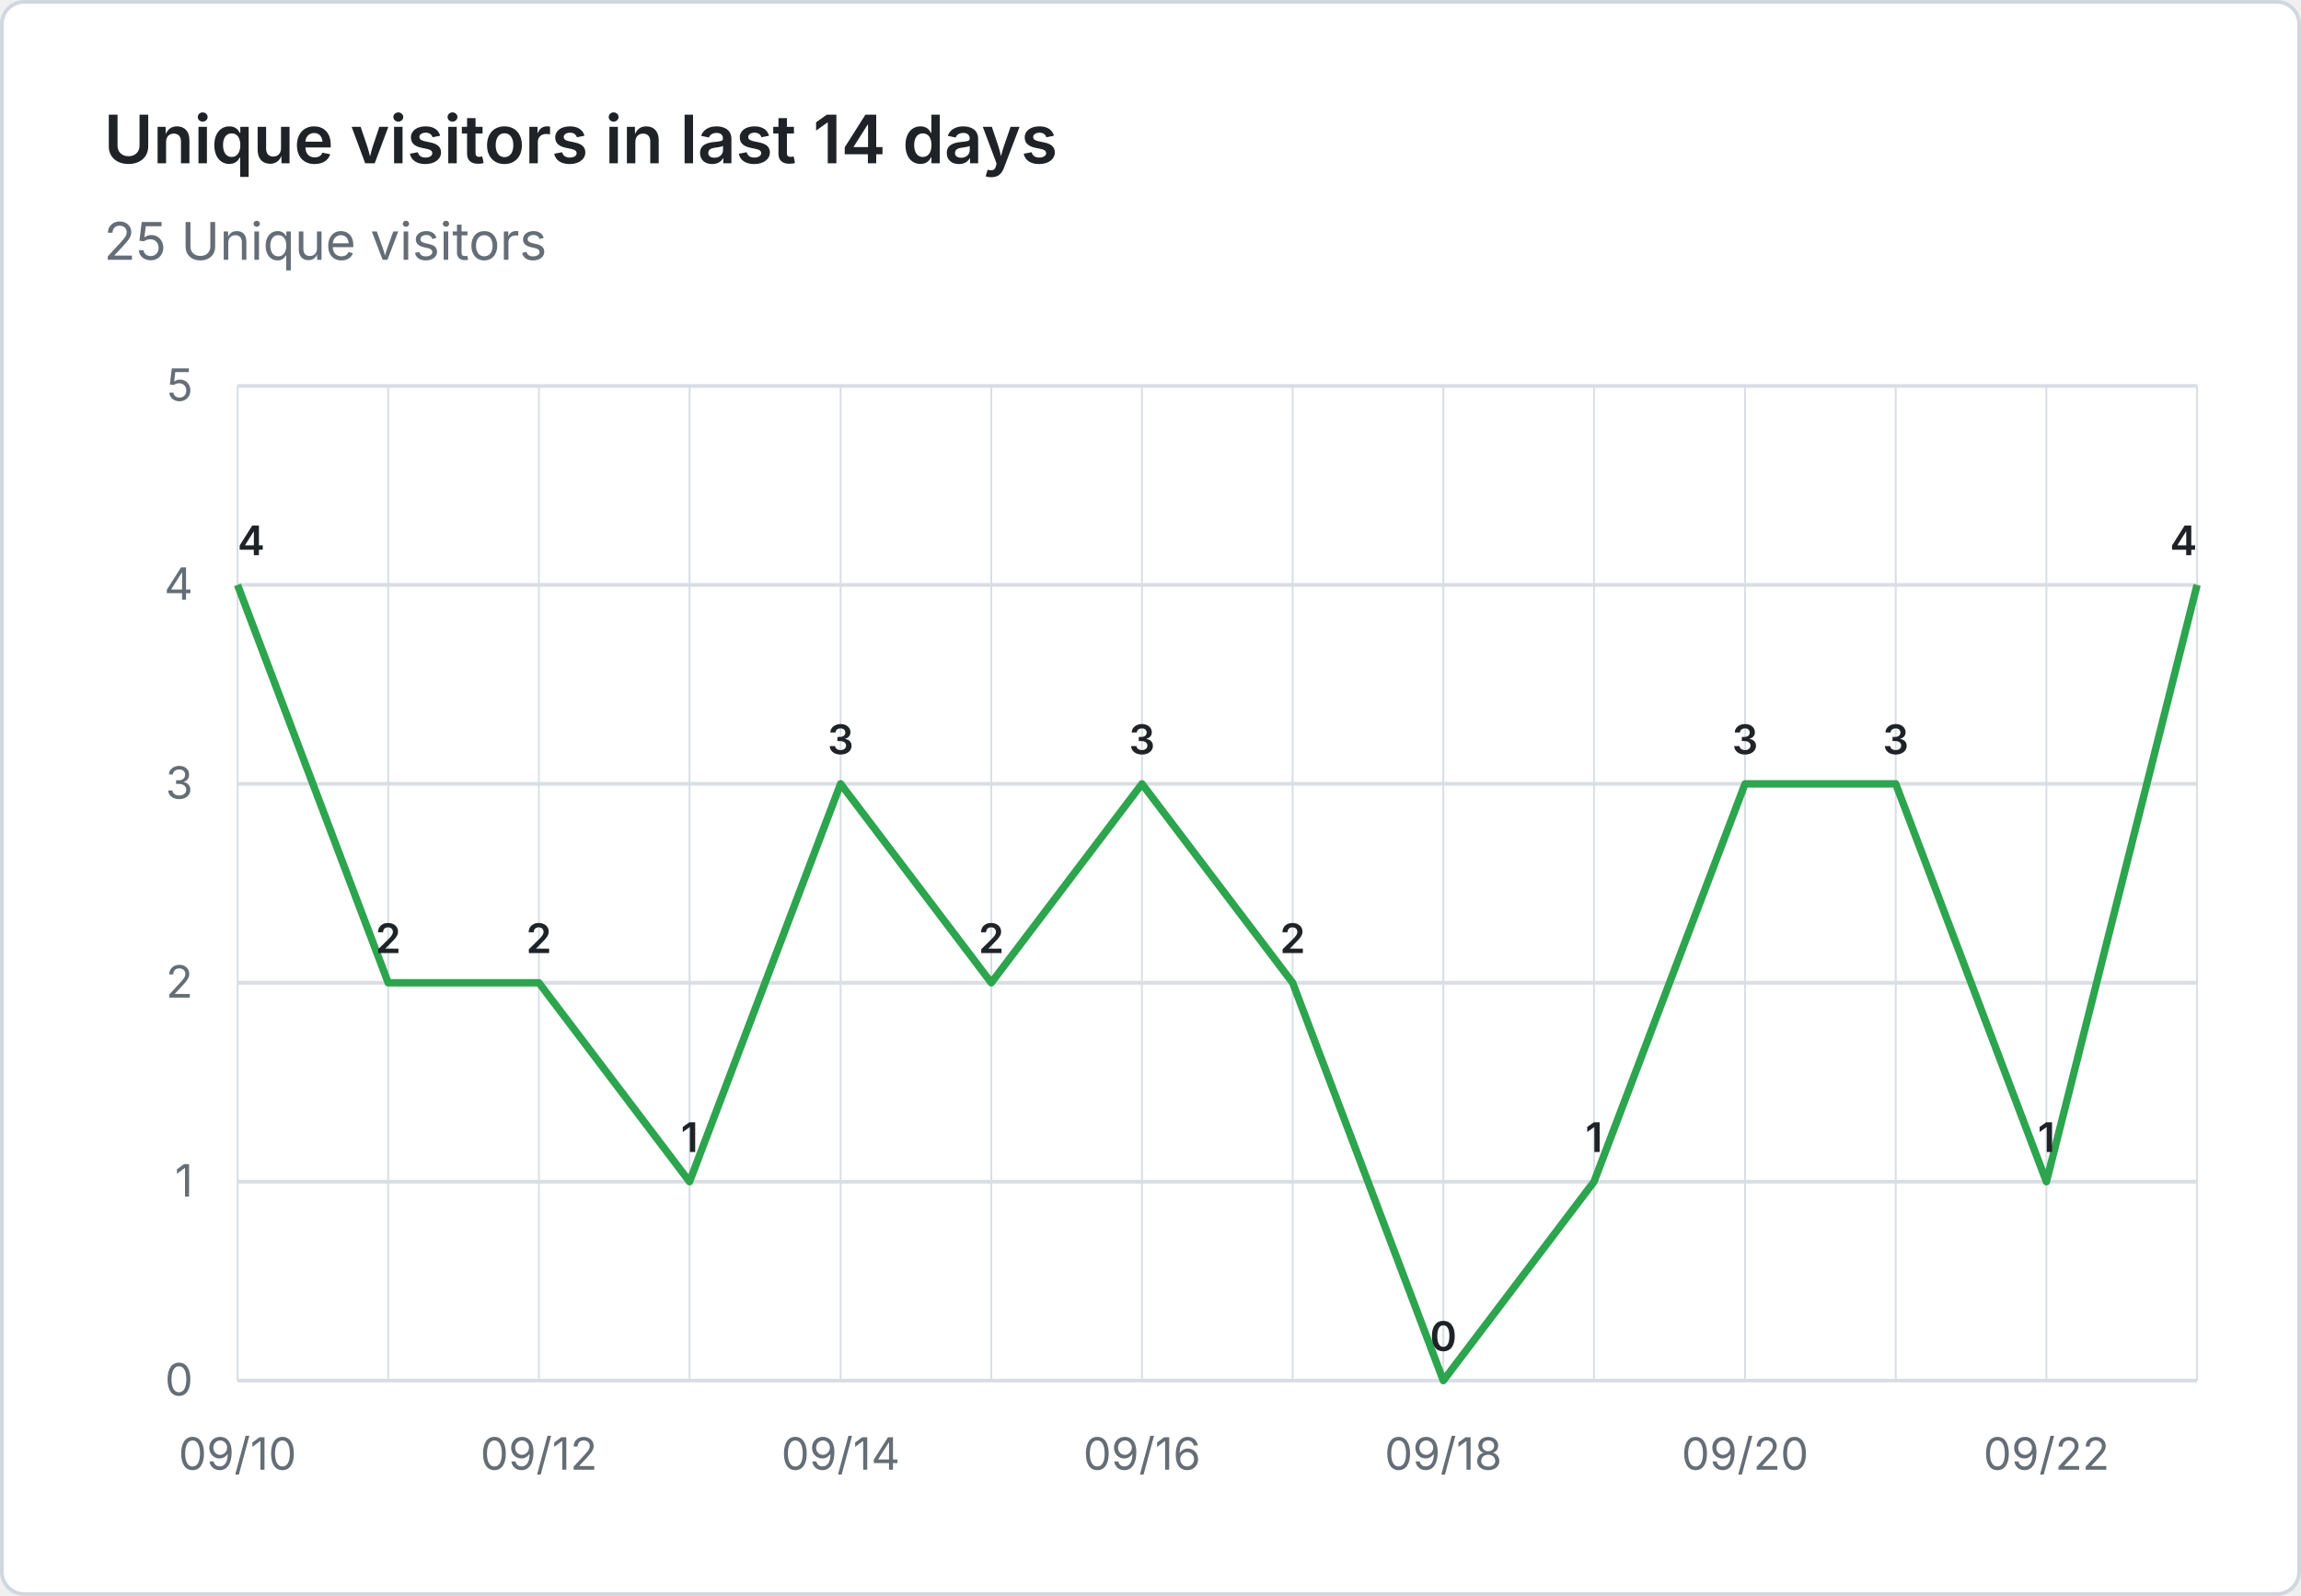
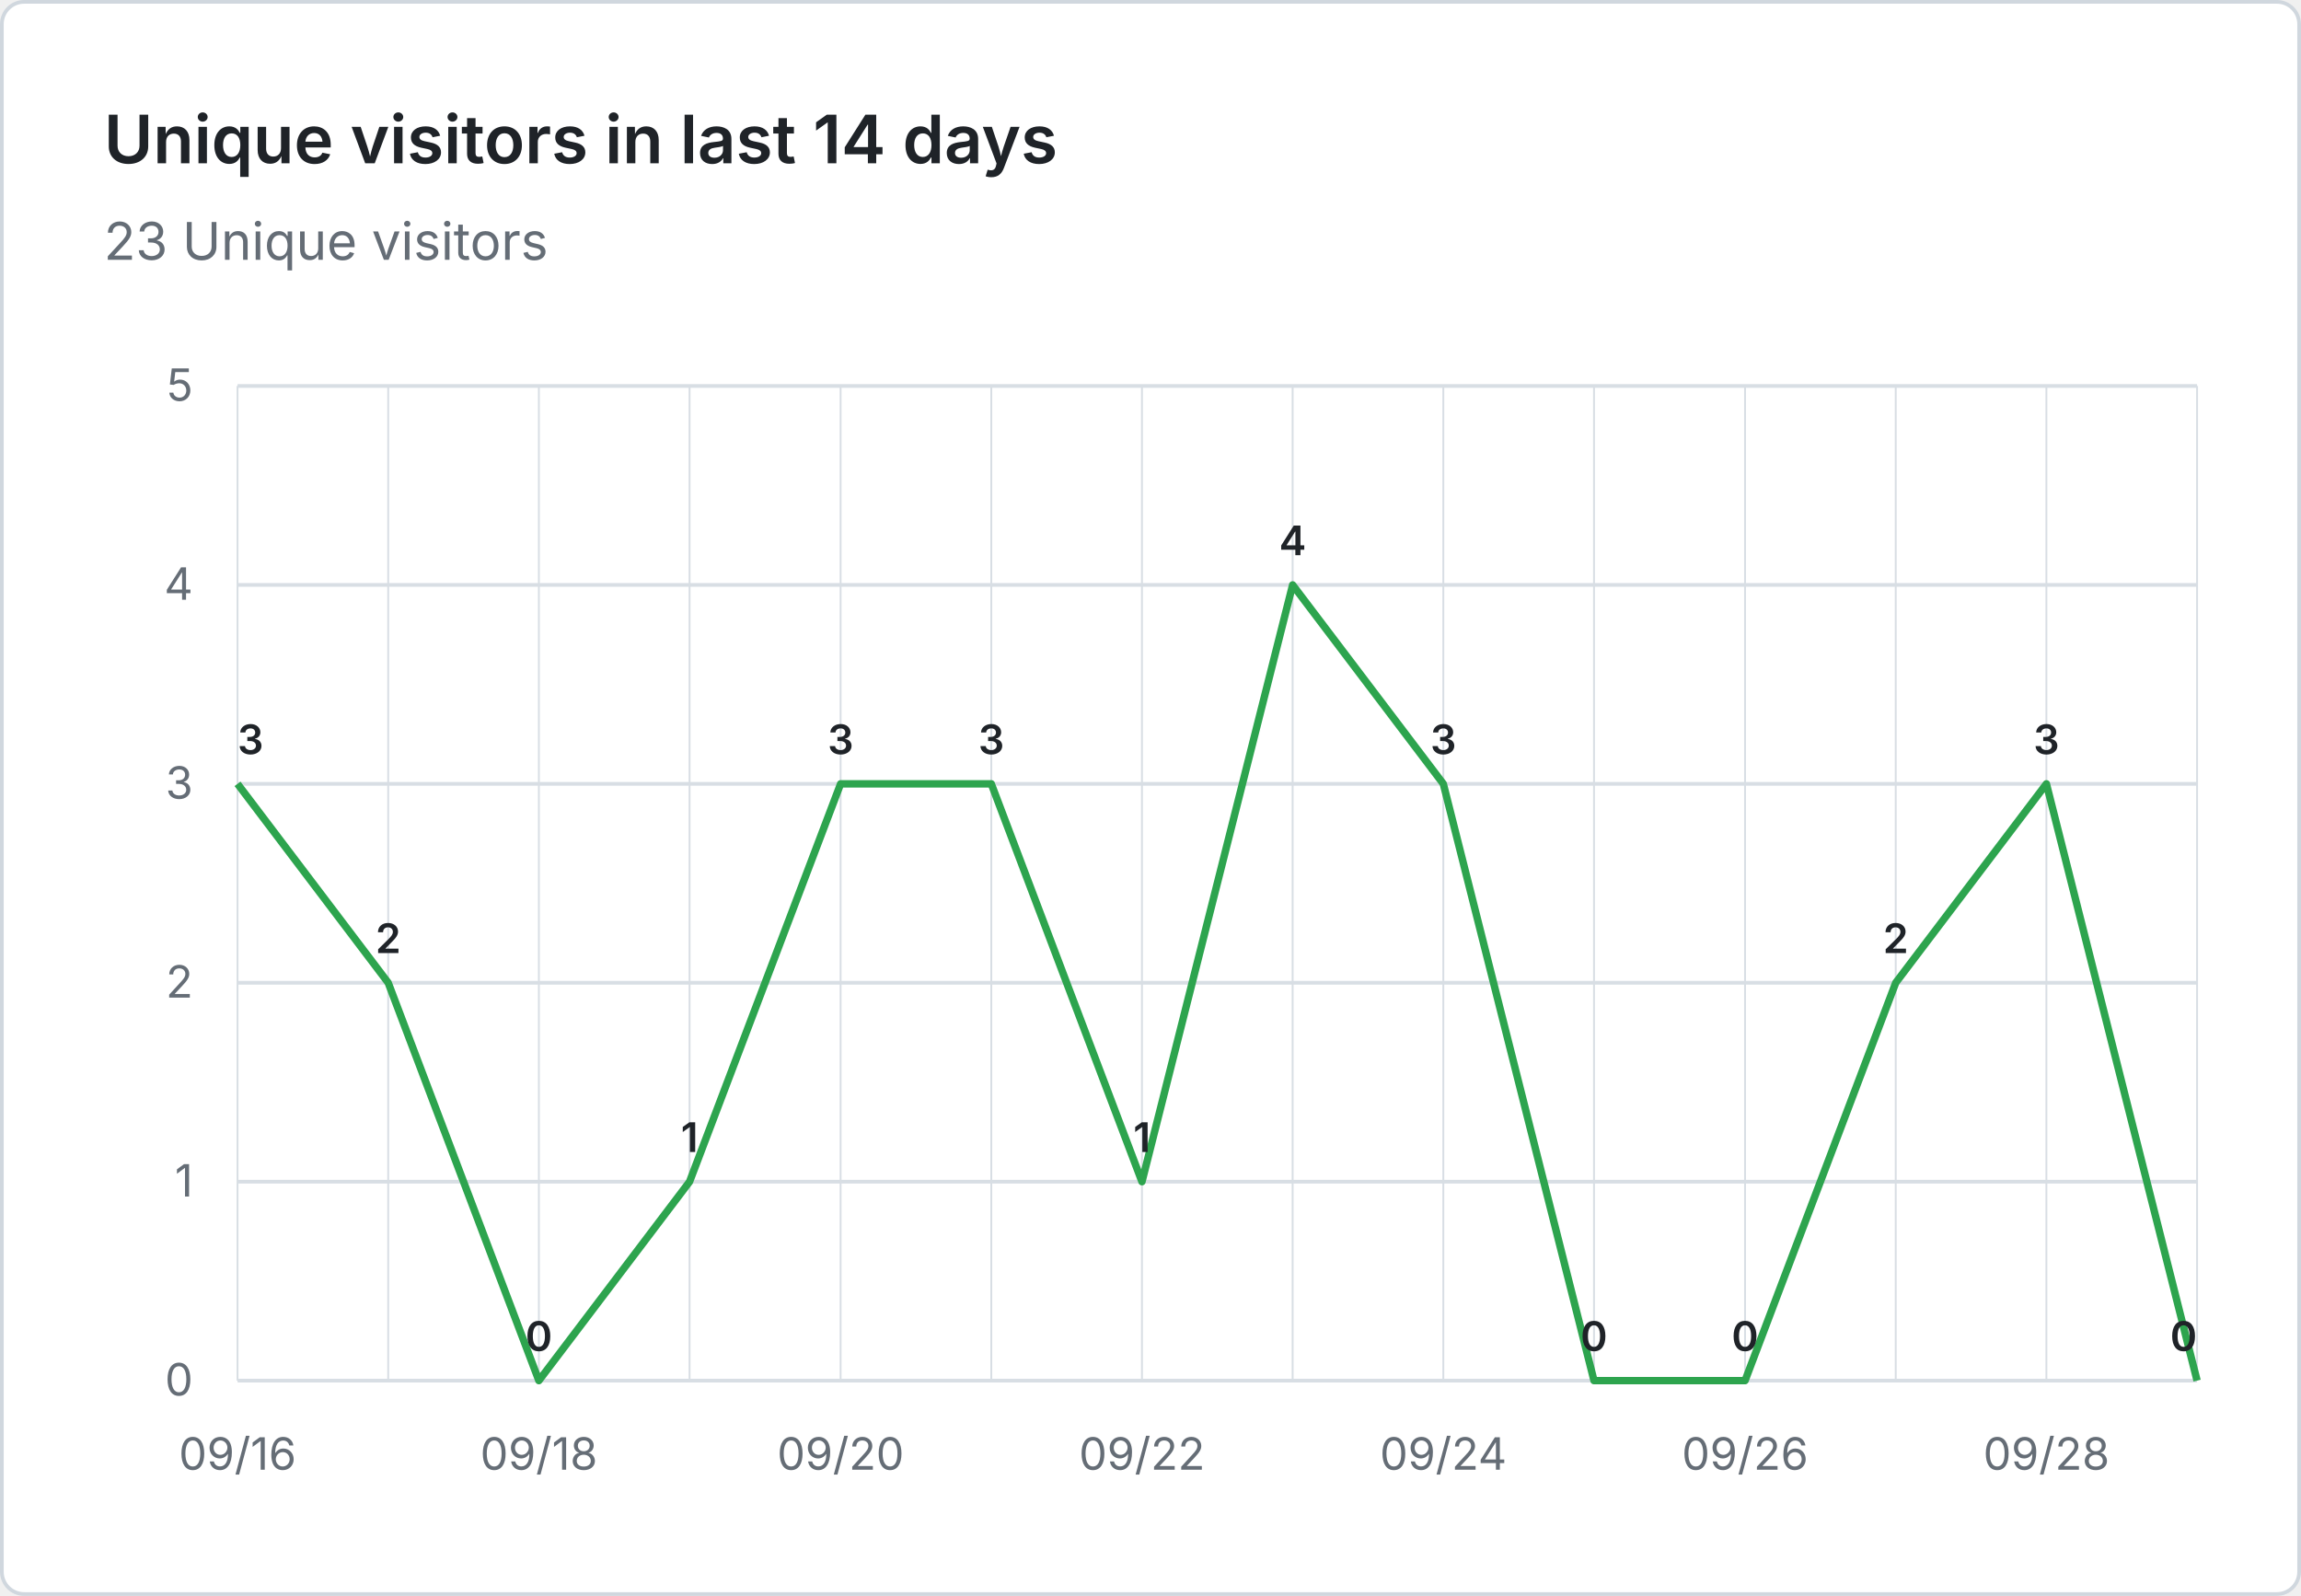
- <svg xmlns="http://www.w3.org/2000/svg" viewBox="0 0 620 430" width="620" height="430" role="img" aria-label="Unique visitors in last 14 days: 25 Unique visitors">
+ <svg xmlns="http://www.w3.org/2000/svg" viewBox="0 0 620 430" width="620" height="430" role="img" aria-label="Unique visitors in last 14 days: 23 Unique visitors">
  <rect x="0.5" y="0.5" width="619" height="429" fill="#ffffff" stroke="#d0d7de" rx="6" />
  <g font-family="system-ui, -apple-system, 'Segoe UI', sans-serif">
    <text x="28" y="44" fill="#1f2328" font-size="18" font-weight="600">Unique visitors in last 14 days</text>
-     <text x="28" y="70" fill="#656d76" font-size="14">25 Unique visitors</text>
+     <text x="28" y="70" fill="#656d76" font-size="14">23 Unique visitors</text>
    <line x1="64" y1="372.0" x2="592" y2="372.0" stroke="#d8dee4" stroke-width="1" />
    <text x="52" y="376.0" text-anchor="end" fill="#656d76" font-size="12">0</text>
    <line x1="64" y1="318.4" x2="592" y2="318.4" stroke="#d8dee4" stroke-width="1" />
    <text x="52" y="322.4" text-anchor="end" fill="#656d76" font-size="12">1</text>
    <line x1="64" y1="264.8" x2="592" y2="264.8" stroke="#d8dee4" stroke-width="1" />
    <text x="52" y="268.8" text-anchor="end" fill="#656d76" font-size="12">2</text>
    <line x1="64" y1="211.2" x2="592" y2="211.2" stroke="#d8dee4" stroke-width="1" />
    <text x="52" y="215.2" text-anchor="end" fill="#656d76" font-size="12">3</text>
    <line x1="64" y1="157.6" x2="592" y2="157.6" stroke="#d8dee4" stroke-width="1" />
    <text x="52" y="161.6" text-anchor="end" fill="#656d76" font-size="12">4</text>
    <line x1="64" y1="104.0" x2="592" y2="104.0" stroke="#d8dee4" stroke-width="1" />
    <text x="52" y="108.0" text-anchor="end" fill="#656d76" font-size="12">5</text>
    <line x1="64.0" y1="104" x2="64.0" y2="372" stroke="#d8dee4" stroke-width="0.5" />
    <line x1="104.6" y1="104" x2="104.6" y2="372" stroke="#d8dee4" stroke-width="0.5" />
    <line x1="145.2" y1="104" x2="145.2" y2="372" stroke="#d8dee4" stroke-width="0.5" />
    <line x1="185.8" y1="104" x2="185.8" y2="372" stroke="#d8dee4" stroke-width="0.5" />
    <line x1="226.5" y1="104" x2="226.5" y2="372" stroke="#d8dee4" stroke-width="0.5" />
    <line x1="267.1" y1="104" x2="267.1" y2="372" stroke="#d8dee4" stroke-width="0.5" />
    <line x1="307.7" y1="104" x2="307.7" y2="372" stroke="#d8dee4" stroke-width="0.5" />
    <line x1="348.3" y1="104" x2="348.3" y2="372" stroke="#d8dee4" stroke-width="0.5" />
    <line x1="388.9" y1="104" x2="388.9" y2="372" stroke="#d8dee4" stroke-width="0.5" />
    <line x1="429.5" y1="104" x2="429.5" y2="372" stroke="#d8dee4" stroke-width="0.5" />
    <line x1="470.2" y1="104" x2="470.2" y2="372" stroke="#d8dee4" stroke-width="0.5" />
    <line x1="510.8" y1="104" x2="510.8" y2="372" stroke="#d8dee4" stroke-width="0.5" />
    <line x1="551.4" y1="104" x2="551.4" y2="372" stroke="#d8dee4" stroke-width="0.5" />
    <line x1="592.0" y1="104" x2="592.0" y2="372" stroke="#d8dee4" stroke-width="0.5" />
-     <text x="64.0" y="396" text-anchor="middle" fill="#656d76" font-size="12">09/10</text>
-     <text x="145.2" y="396" text-anchor="middle" fill="#656d76" font-size="12">09/12</text>
-     <text x="226.5" y="396" text-anchor="middle" fill="#656d76" font-size="12">09/14</text>
-     <text x="307.7" y="396" text-anchor="middle" fill="#656d76" font-size="12">09/16</text>
-     <text x="388.9" y="396" text-anchor="middle" fill="#656d76" font-size="12">09/18</text>
-     <text x="470.2" y="396" text-anchor="middle" fill="#656d76" font-size="12">09/20</text>
-     <text x="551.4" y="396" text-anchor="middle" fill="#656d76" font-size="12">09/22</text>
-     <path d="M 64.0 157.6 L 104.6 264.8 L 145.2 264.8 L 185.8 318.4 L 226.5 211.2 L 267.1 264.8 L 307.7 211.2 L 348.3 264.8 L 388.9 372.0 L 429.5 318.4 L 470.2 211.2 L 510.8 211.2 L 551.4 318.4 L 592.0 157.6" fill="none" stroke="#2da44e" stroke-width="2" stroke-linejoin="round" />
-     <text x="64.0" y="149.6" text-anchor="start" fill="#1f2328" font-size="11" font-weight="600">4</text>
+     <text x="64.0" y="396" text-anchor="middle" fill="#656d76" font-size="12">09/16</text>
+     <text x="145.2" y="396" text-anchor="middle" fill="#656d76" font-size="12">09/18</text>
+     <text x="226.5" y="396" text-anchor="middle" fill="#656d76" font-size="12">09/20</text>
+     <text x="307.7" y="396" text-anchor="middle" fill="#656d76" font-size="12">09/22</text>
+     <text x="388.9" y="396" text-anchor="middle" fill="#656d76" font-size="12">09/24</text>
+     <text x="470.2" y="396" text-anchor="middle" fill="#656d76" font-size="12">09/26</text>
+     <text x="551.4" y="396" text-anchor="middle" fill="#656d76" font-size="12">09/28</text>
+     <path d="M 64.0 211.2 L 104.6 264.8 L 145.2 372.0 L 185.8 318.4 L 226.5 211.2 L 267.1 211.2 L 307.7 318.4 L 348.3 157.6 L 388.9 211.2 L 429.5 372.0 L 470.2 372.0 L 510.8 264.8 L 551.4 211.2 L 592.0 372.0" fill="none" stroke="#2da44e" stroke-width="2" stroke-linejoin="round" />
+     <text x="64.0" y="203.2" text-anchor="start" fill="#1f2328" font-size="11" font-weight="600">3</text>
    <text x="104.6" y="256.8" text-anchor="middle" fill="#1f2328" font-size="11" font-weight="600">2</text>
-     <text x="145.2" y="256.8" text-anchor="middle" fill="#1f2328" font-size="11" font-weight="600">2</text>
+     <text x="145.2" y="364.0" text-anchor="middle" fill="#1f2328" font-size="11" font-weight="600">0</text>
    <text x="185.8" y="310.4" text-anchor="middle" fill="#1f2328" font-size="11" font-weight="600">1</text>
    <text x="226.5" y="203.2" text-anchor="middle" fill="#1f2328" font-size="11" font-weight="600">3</text>
-     <text x="267.1" y="256.8" text-anchor="middle" fill="#1f2328" font-size="11" font-weight="600">2</text>
-     <text x="307.7" y="203.2" text-anchor="middle" fill="#1f2328" font-size="11" font-weight="600">3</text>
-     <text x="348.3" y="256.8" text-anchor="middle" fill="#1f2328" font-size="11" font-weight="600">2</text>
-     <text x="388.9" y="364.0" text-anchor="middle" fill="#1f2328" font-size="11" font-weight="600">0</text>
-     <text x="429.5" y="310.4" text-anchor="middle" fill="#1f2328" font-size="11" font-weight="600">1</text>
-     <text x="470.2" y="203.2" text-anchor="middle" fill="#1f2328" font-size="11" font-weight="600">3</text>
-     <text x="510.8" y="203.2" text-anchor="middle" fill="#1f2328" font-size="11" font-weight="600">3</text>
-     <text x="551.4" y="310.4" text-anchor="middle" fill="#1f2328" font-size="11" font-weight="600">1</text>
-     <text x="592.0" y="149.6" text-anchor="end" fill="#1f2328" font-size="11" font-weight="600">4</text>
+     <text x="267.1" y="203.2" text-anchor="middle" fill="#1f2328" font-size="11" font-weight="600">3</text>
+     <text x="307.7" y="310.4" text-anchor="middle" fill="#1f2328" font-size="11" font-weight="600">1</text>
+     <text x="348.3" y="149.6" text-anchor="middle" fill="#1f2328" font-size="11" font-weight="600">4</text>
+     <text x="388.9" y="203.2" text-anchor="middle" fill="#1f2328" font-size="11" font-weight="600">3</text>
+     <text x="429.5" y="364.0" text-anchor="middle" fill="#1f2328" font-size="11" font-weight="600">0</text>
+     <text x="470.2" y="364.0" text-anchor="middle" fill="#1f2328" font-size="11" font-weight="600">0</text>
+     <text x="510.8" y="256.8" text-anchor="middle" fill="#1f2328" font-size="11" font-weight="600">2</text>
+     <text x="551.4" y="203.2" text-anchor="middle" fill="#1f2328" font-size="11" font-weight="600">3</text>
+     <text x="592.0" y="364.0" text-anchor="end" fill="#1f2328" font-size="11" font-weight="600">0</text>
  </g>
</svg>
